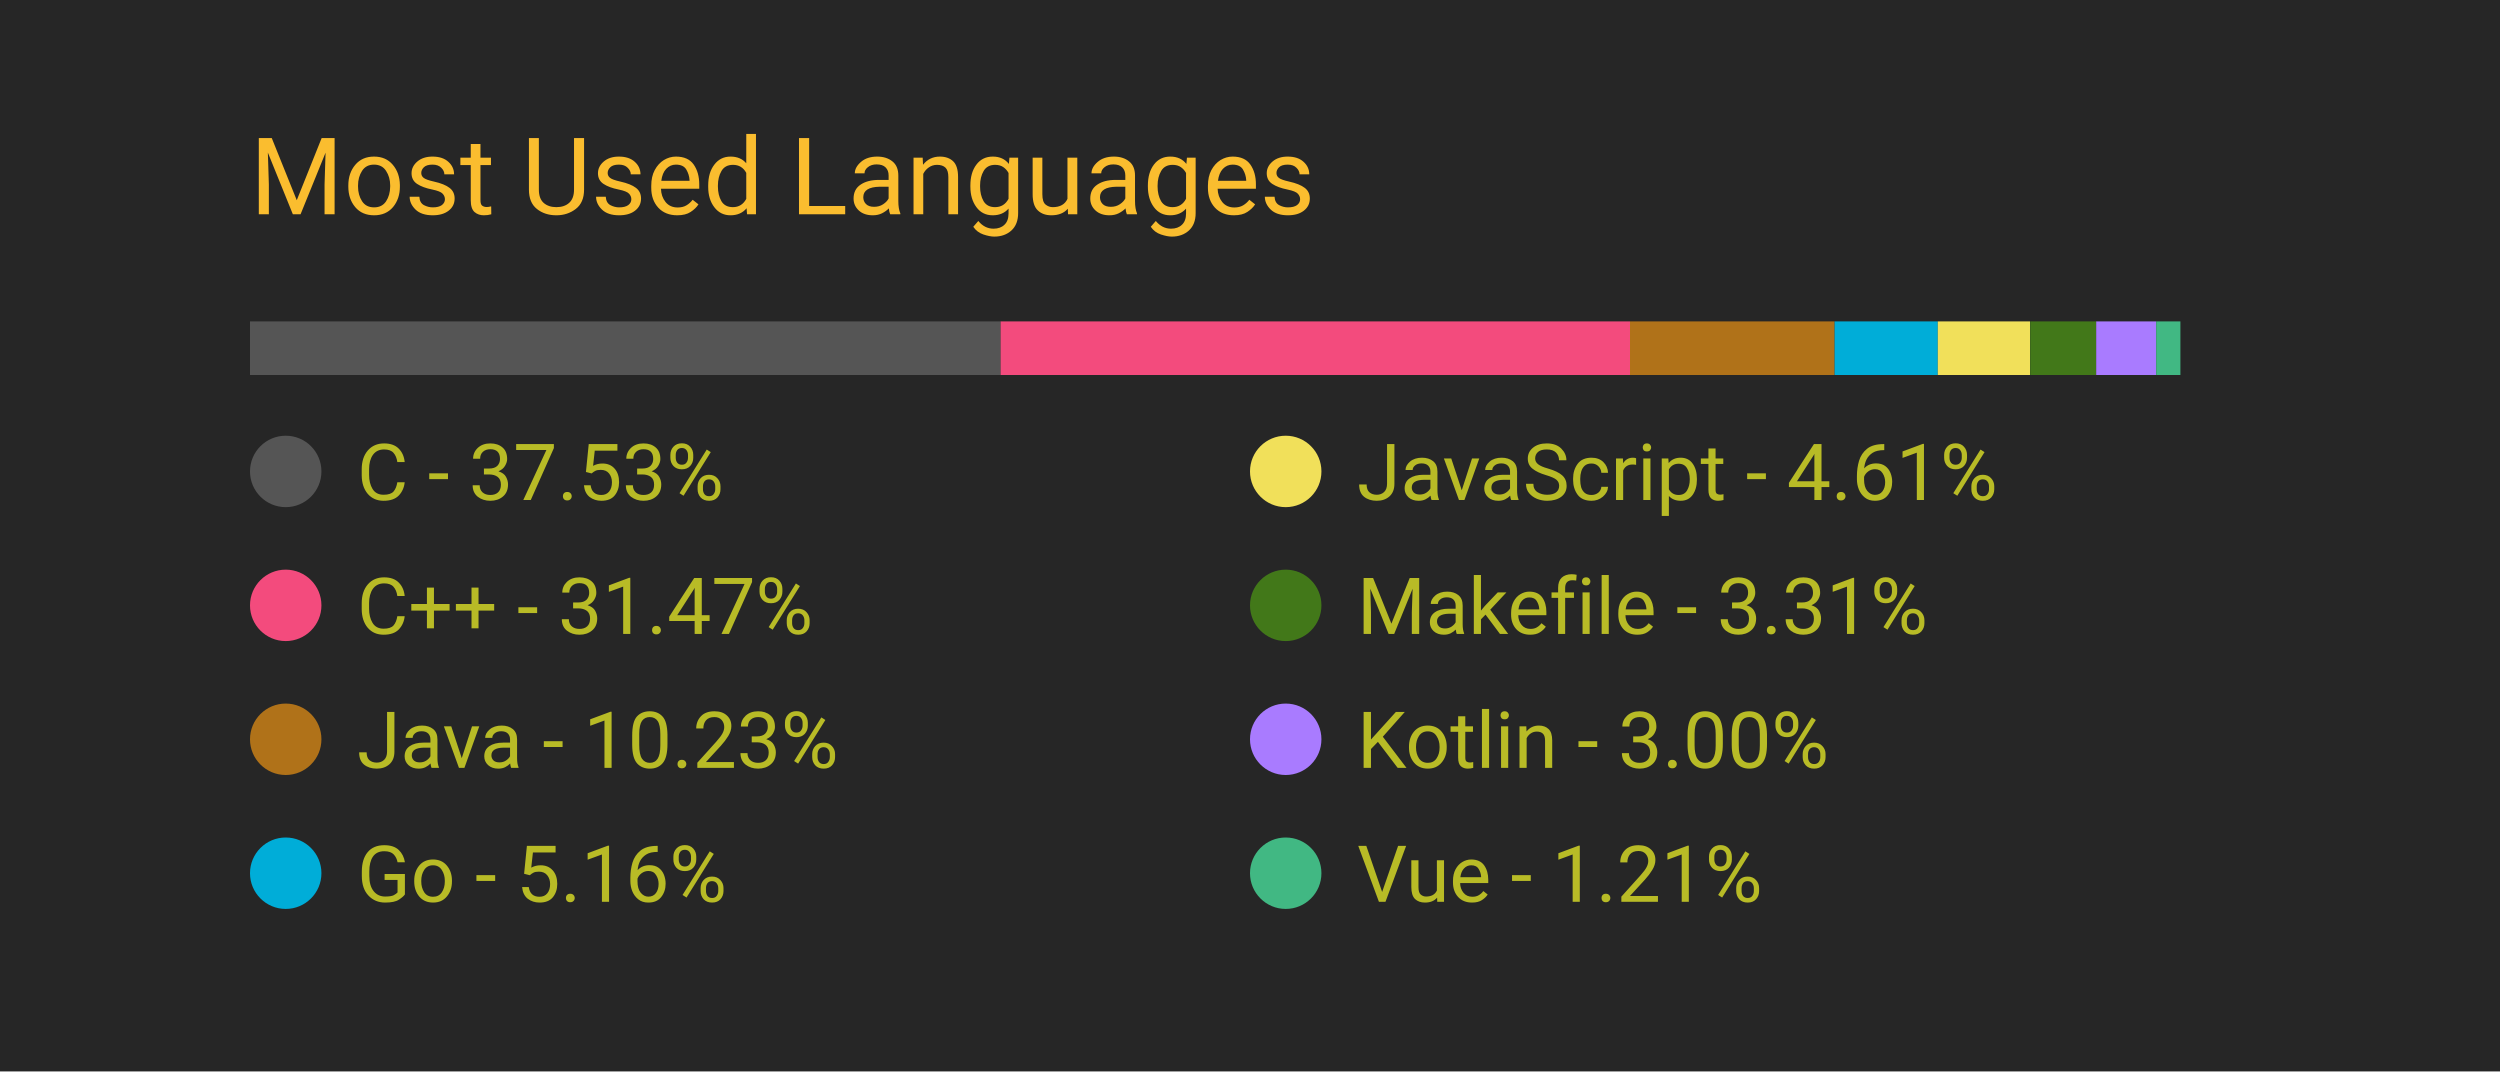
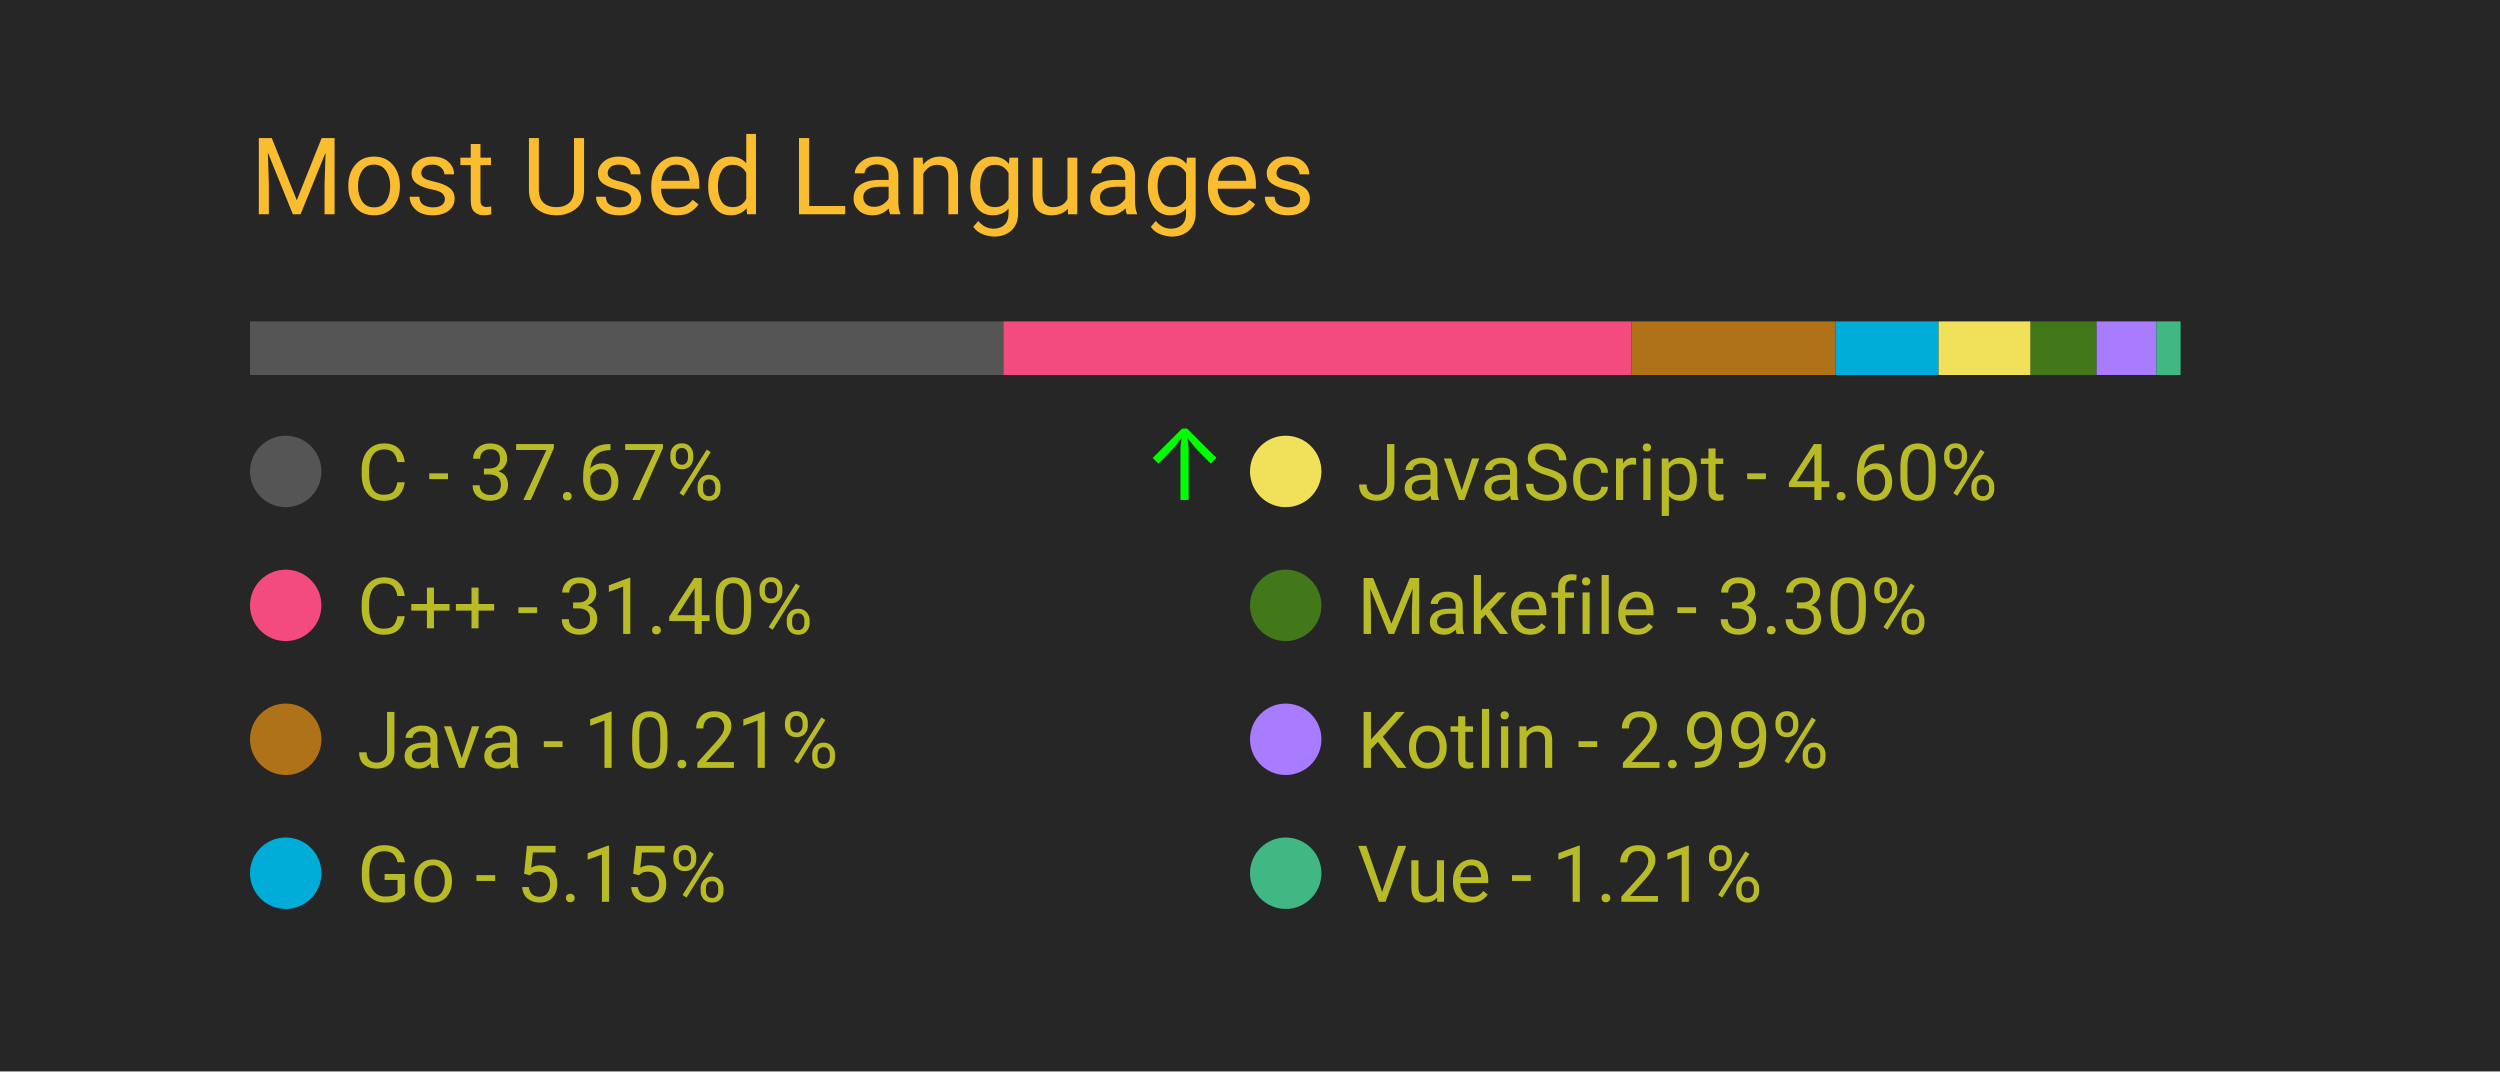
<svg xmlns="http://www.w3.org/2000/svg" width="350" height="150" viewBox="0 0 350 150">
  <style>
		.background {
			width: 100%;
			height: 100%;
			fill: #262626;
		}
		
		text {
			font-family: -apple-system, BlinkMacSystemFont, 'Segoe UI', Roboto, Oxygen, Ubuntu, Cantarell, 'Open Sans', 'Helvetica Neue', sans-serif;
		}

		.title {
			font-size: 15px;
			fill: #fabd2f;
		}

		.bar-segment {
			height: 100%;
		}

		.lang-name {
			font-size: 11px;
			fill: #b8bb26
		}

		.delta-arrow {
			font-size: 14px;
			fill: #00ff00;
		}
	</style>
  <rect class="background" />
  <text class="title" x="10%" y="20%">
		Most Used Languages
	</text>
  <svg x="10%" y="30%" width="80%" height="5%">
-     <rect class="bar-segment" x="0.00%" width="37.53%" fill="#555555" />
-     <rect class="bar-segment" x="37.53%" width="31.47%" fill="#f34b7d" />
-     <rect class="bar-segment" x="69.00%" width="10.23%" fill="#b07219" />
-     <rect class="bar-segment" x="79.23%" width="5.16%" fill="#00ADD8" />
-     <rect class="bar-segment" x="84.39%" width="4.61%" fill="#f1e05a" />
-     <rect class="bar-segment" x="89.01%" width="3.31%" fill="#427819" />
-     <rect class="bar-segment" x="92.31%" width="3.00%" fill="#A97BFF" />
-     <rect class="bar-segment" x="95.31%" width="1.21%" fill="#41b883" />
+     <rect class="bar-segment" x="0.00%" width="37.67%" fill="#555555" />
+     <rect class="bar-segment" x="37.67%" width="31.40%" fill="#f34b7d" />
+     <rect class="bar-segment" x="69.07%" width="10.21%" fill="#b07219" />
+     <rect class="bar-segment" x="79.28%" width="5.15%" fill="#00ADD8" />
+     <rect class="bar-segment" x="84.43%" width="4.60%" fill="#f1e05a" />
+     <rect class="bar-segment" x="89.03%" width="3.30%" fill="#427819" />
+     <rect class="bar-segment" x="92.33%" width="2.99%" fill="#A97BFF" />
+     <rect class="bar-segment" x="95.32%" width="1.21%" fill="#41b883" />
  </svg>
  <svg x="10%" y="40%" width="80%" height="50%">
    <svg y="0%" x="0%">
      <circle cx="5" cy="6" r="5" fill="#555555" />
      <text class="lang-name" x="15" y="10">
- 				C - 37.53%
+ 				C - 37.67%
			</text>
-       <text class="delta-arrow" dx="125" y="10" style="opacity: 0.00%">
+       <text class="delta-arrow" dx="125" y="10" style="opacity: 99.52%">
				↑
			</text>
    </svg>
    <svg y="25%" x="0%">
      <circle cx="5" cy="6" r="5" fill="#f34b7d" />
      <text class="lang-name" x="15" y="10">
- 				C++ - 31.47%
+ 				C++ - 31.40%
			</text>
      <text class="delta-arrow" dx="125" y="10" style="opacity: 0.00%">
				↑
			</text>
    </svg>
    <svg y="50%" x="0%">
      <circle cx="5" cy="6" r="5" fill="#b07219" />
      <text class="lang-name" x="15" y="10">
- 				Java - 10.23%
+ 				Java - 10.21%
			</text>
      <text class="delta-arrow" dx="125" y="10" style="opacity: 0.00%">
				↑
			</text>
    </svg>
    <svg y="75%" x="0%">
      <circle cx="5" cy="6" r="5" fill="#00ADD8" />
      <text class="lang-name" x="15" y="10">
- 				Go - 5.16%
+ 				Go - 5.15%
			</text>
      <text class="delta-arrow" dx="125" y="10" style="opacity: 0.00%">
				↑
			</text>
    </svg>
    <svg y="0%" x="50%">
      <circle cx="5" cy="6" r="5" fill="#f1e05a" />
      <text class="lang-name" x="15" y="10">
- 				JavaScript - 4.61%
+ 				JavaScript - 4.60%
			</text>
      <text class="delta-arrow" dx="125" y="10" style="opacity: 0.00%">
				↑
			</text>
    </svg>
    <svg y="25%" x="50%">
      <circle cx="5" cy="6" r="5" fill="#427819" />
      <text class="lang-name" x="15" y="10">
- 				Makefile - 3.31%
+ 				Makefile - 3.30%
			</text>
      <text class="delta-arrow" dx="125" y="10" style="opacity: 0.00%">
				↑
			</text>
    </svg>
    <svg y="50%" x="50%">
      <circle cx="5" cy="6" r="5" fill="#A97BFF" />
      <text class="lang-name" x="15" y="10">
- 				Kotlin - 3.00%
+ 				Kotlin - 2.99%
			</text>
      <text class="delta-arrow" dx="125" y="10" style="opacity: 0.00%">
				↑
			</text>
    </svg>
    <svg y="75%" x="50%">
      <circle cx="5" cy="6" r="5" fill="#41b883" />
      <text class="lang-name" x="15" y="10">
				Vue - 1.21%
			</text>
      <text class="delta-arrow" dx="125" y="10" style="opacity: 0.00%">
				↑
			</text>
    </svg>
  </svg>
</svg>
